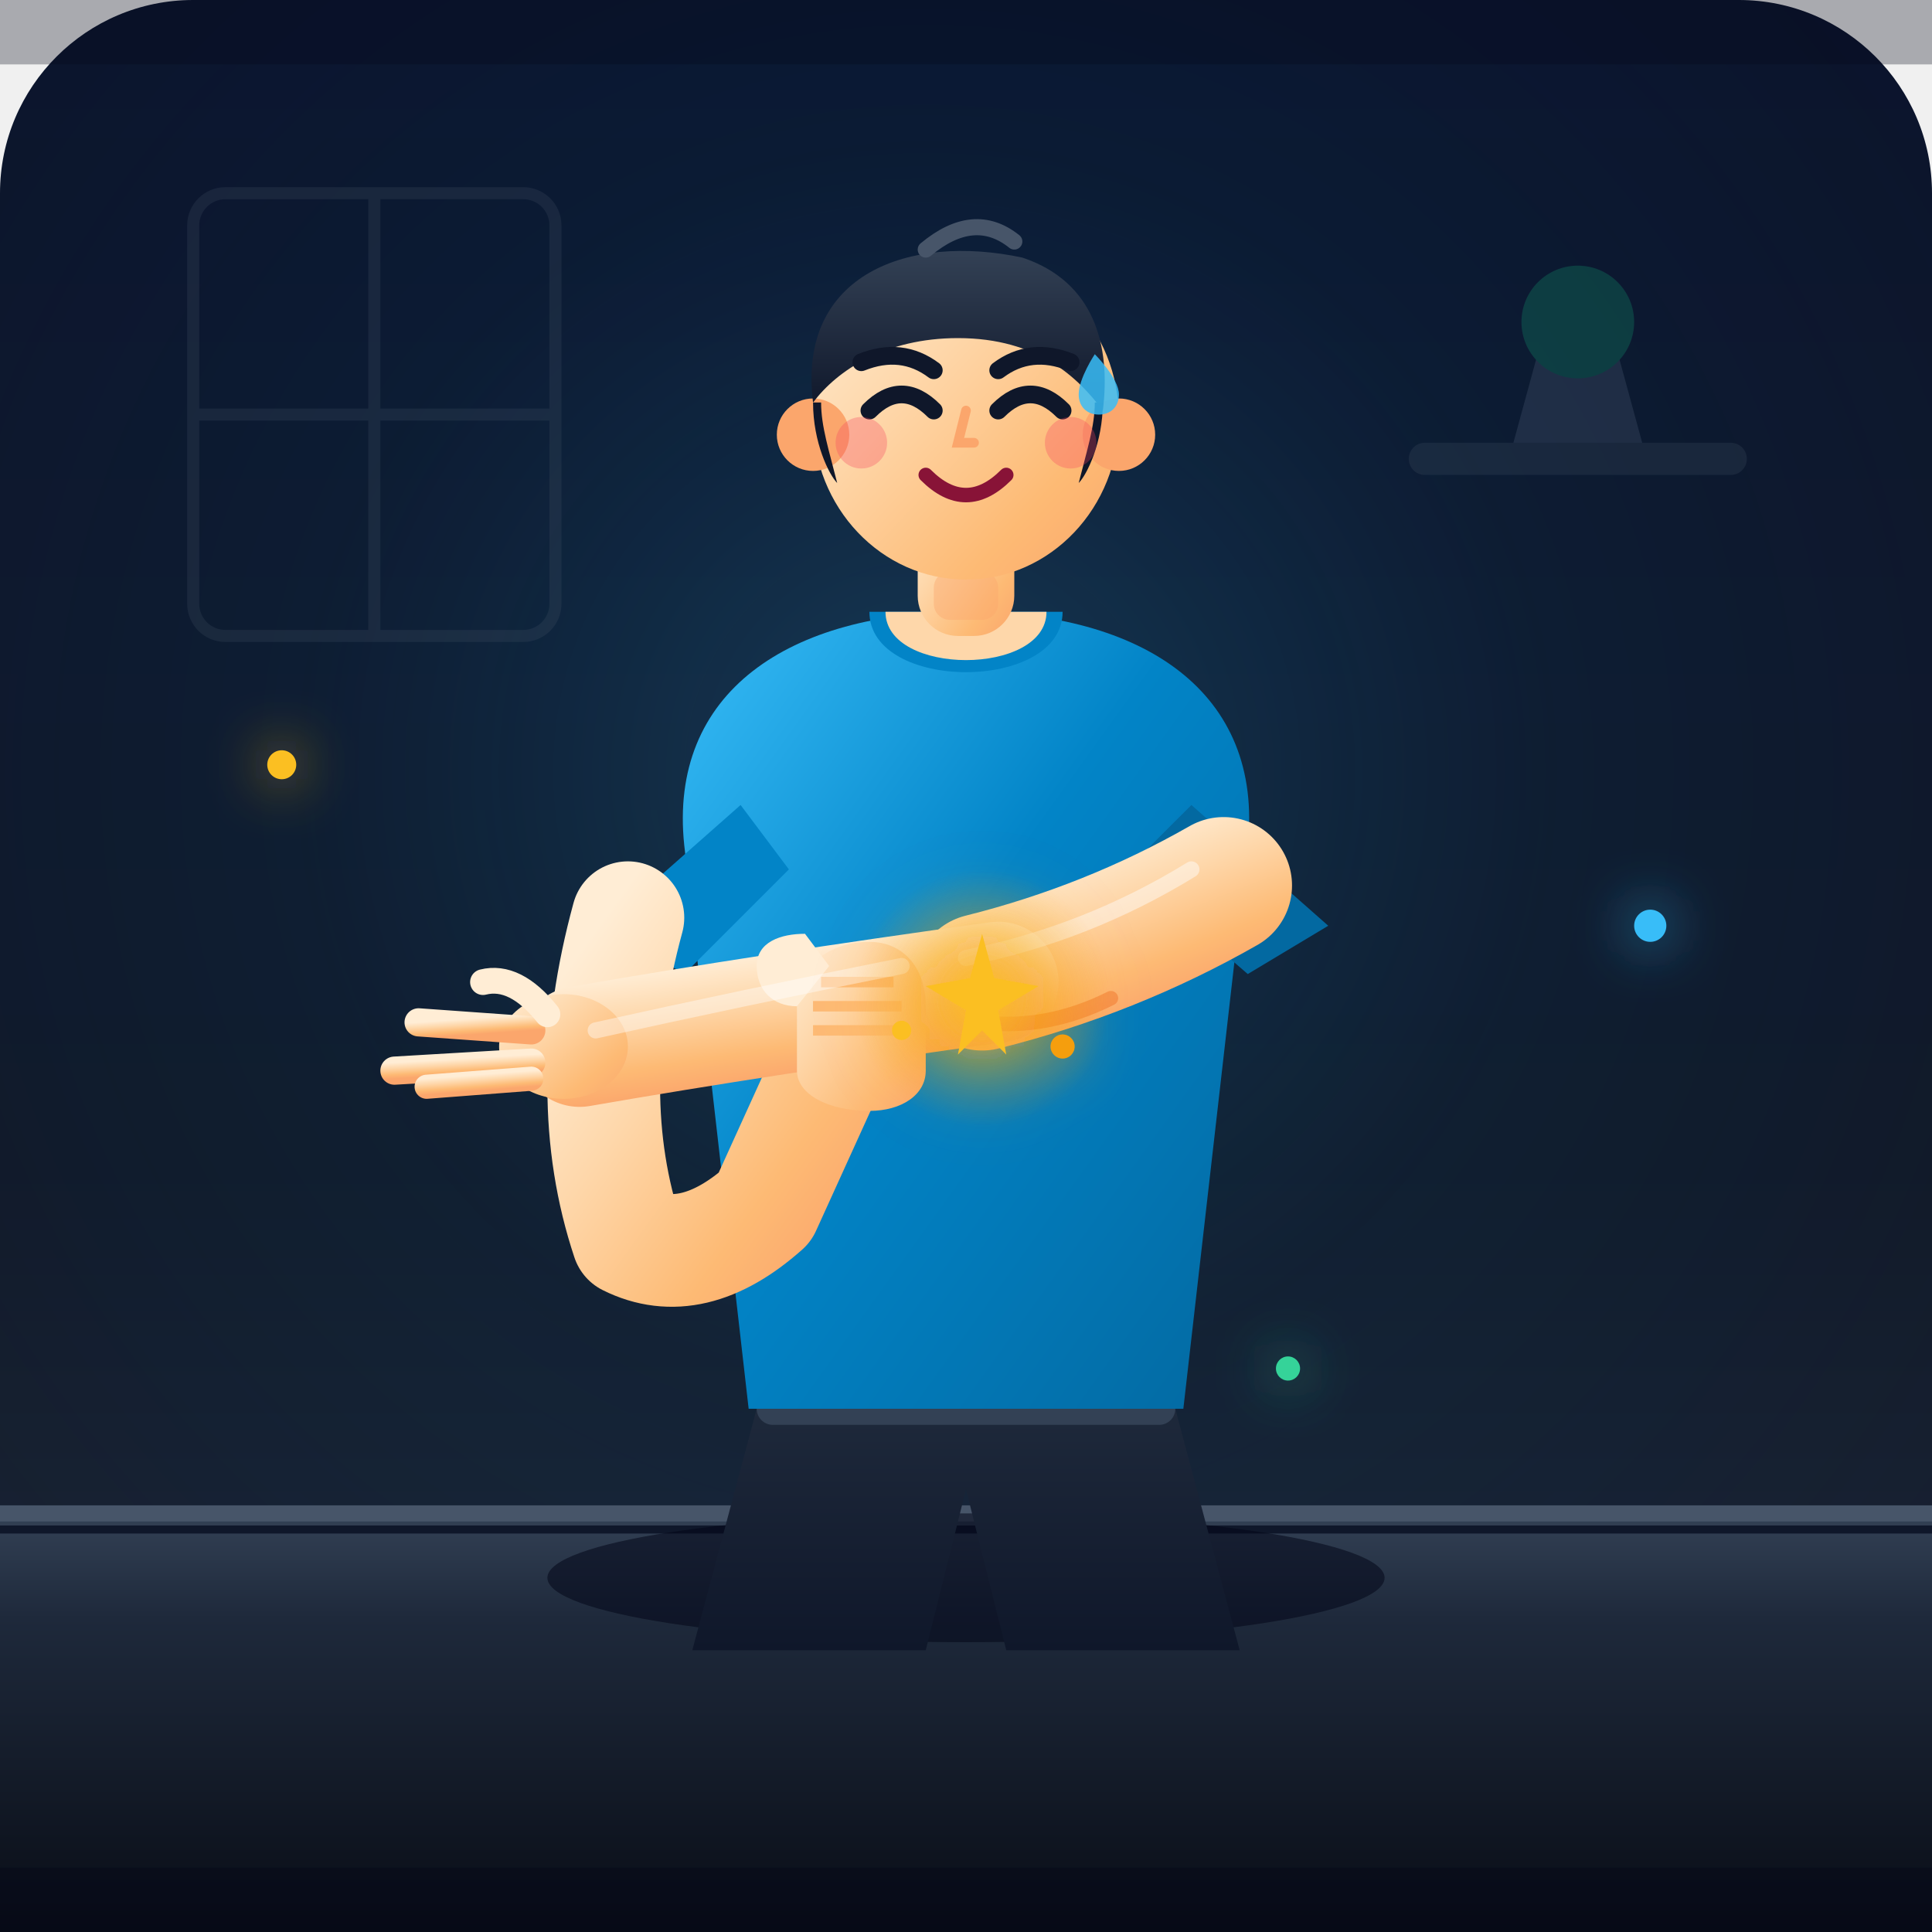
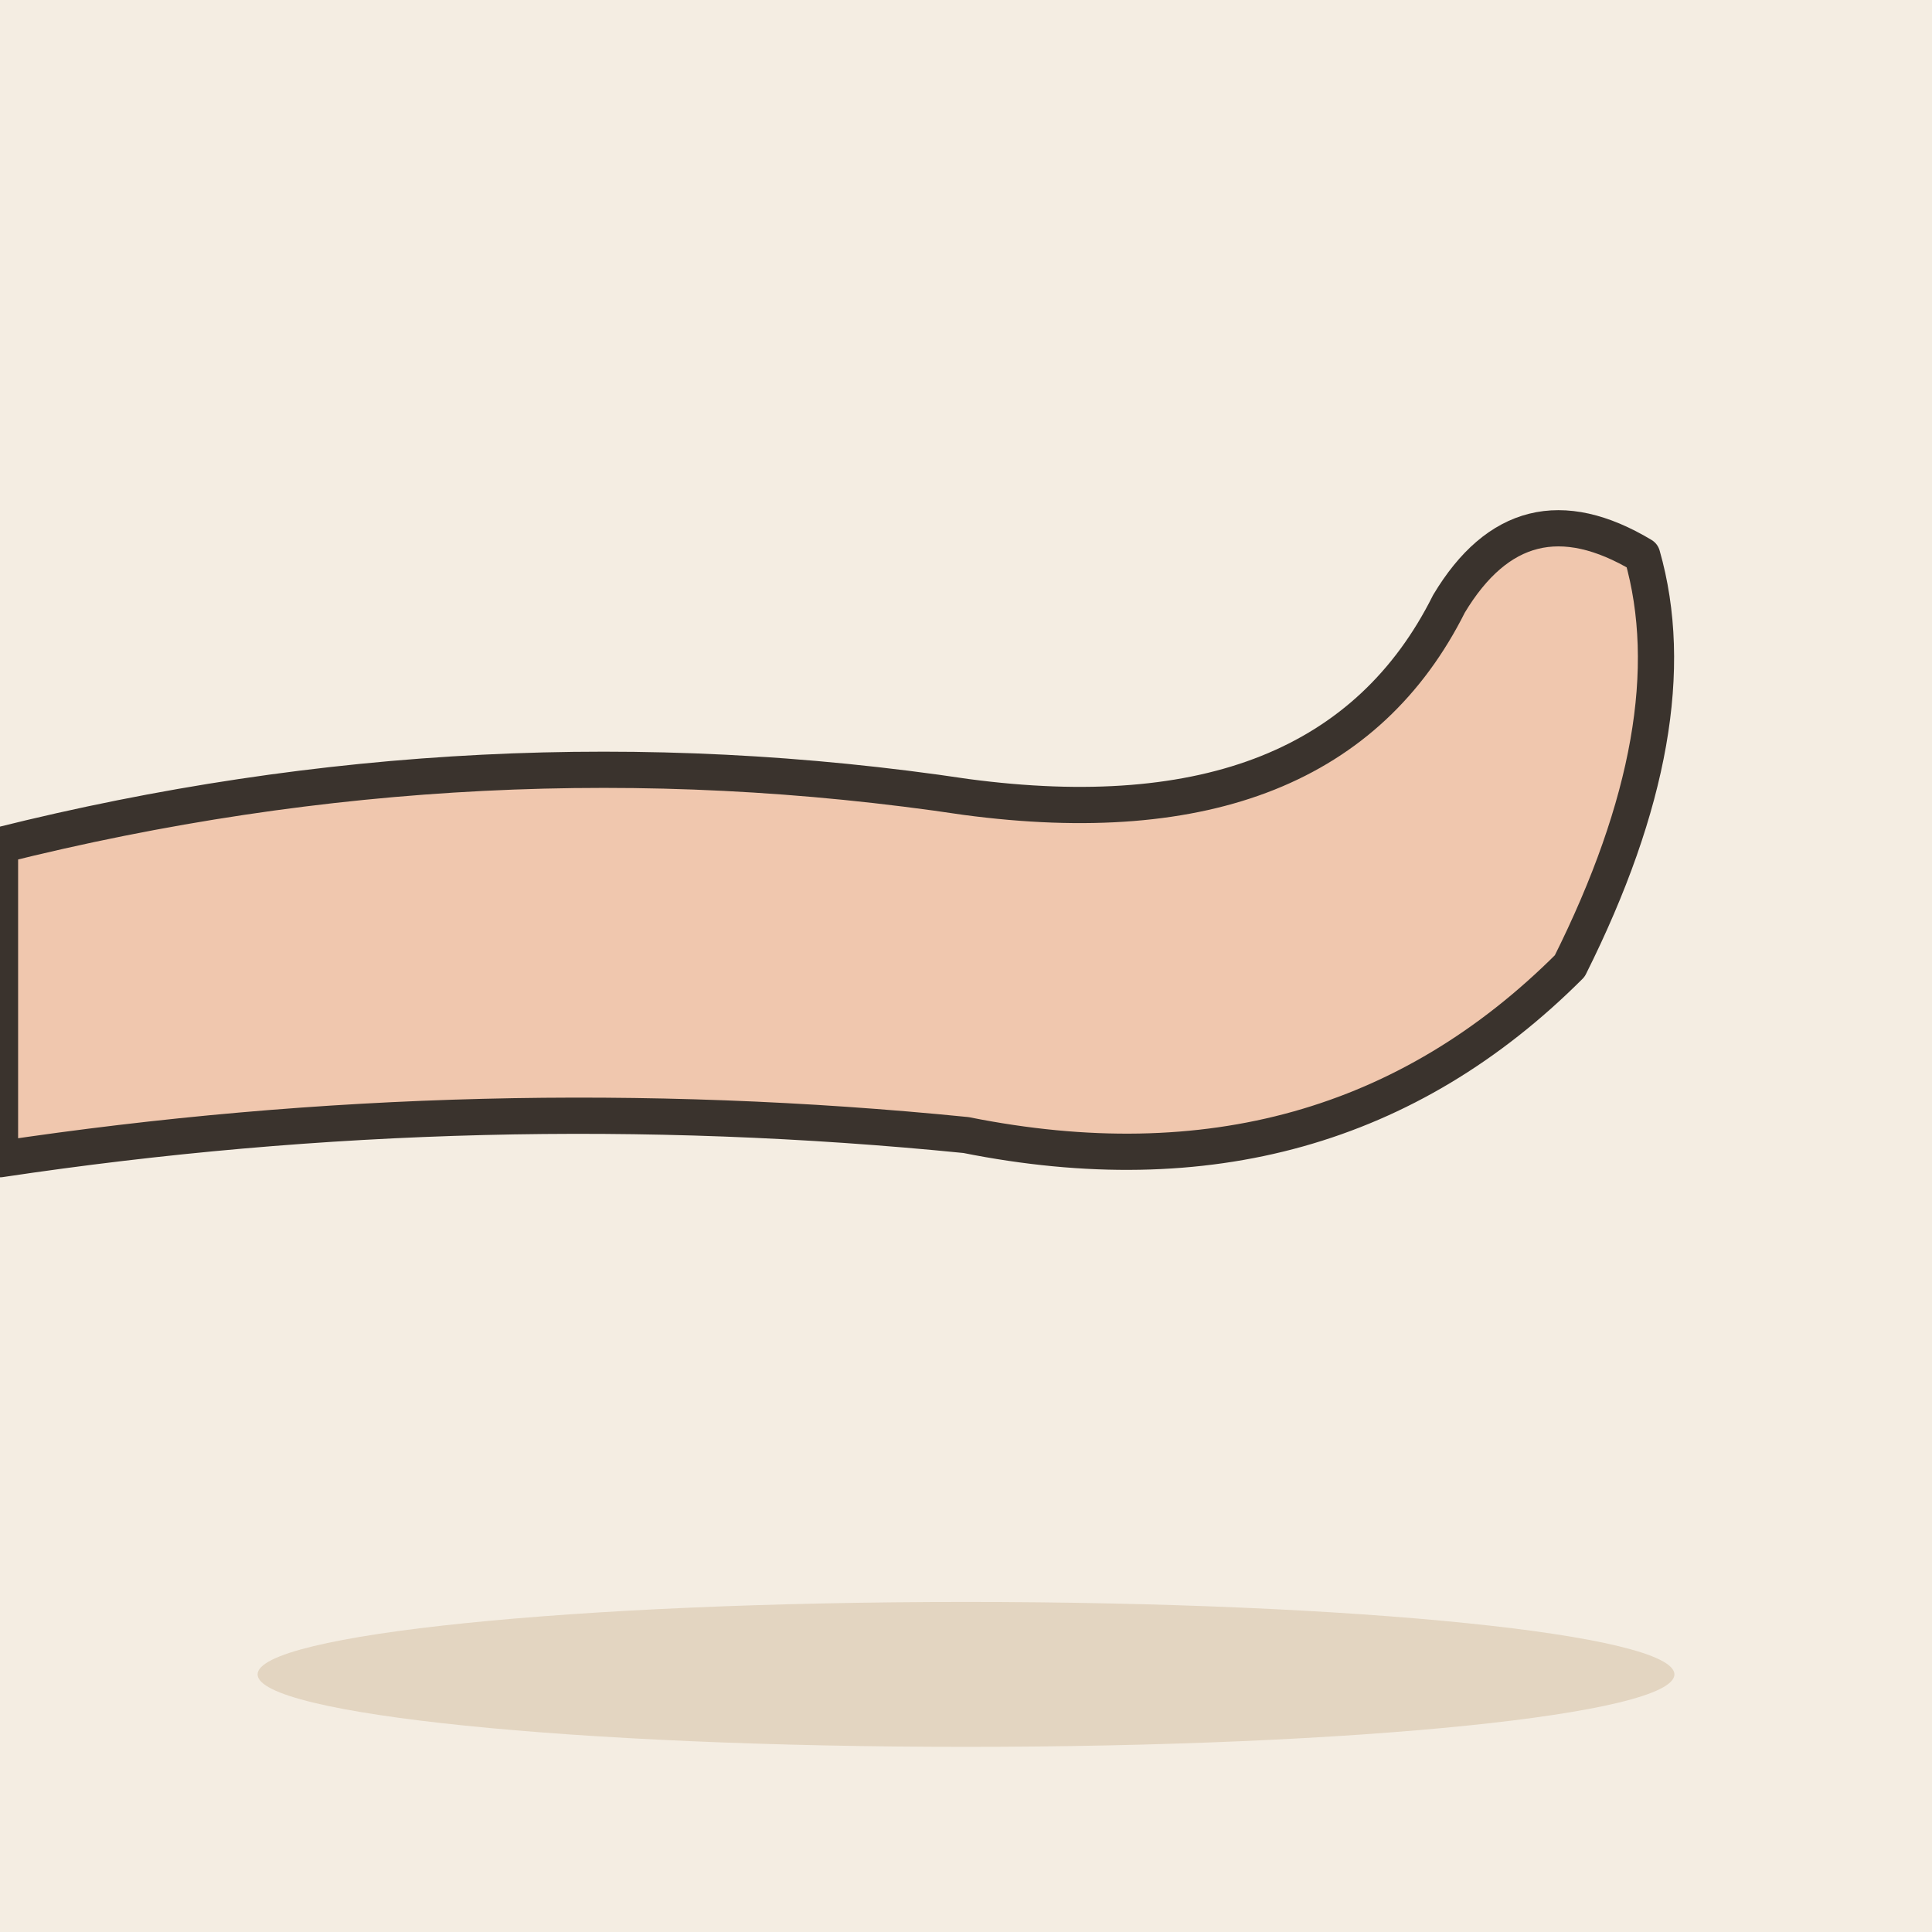
- <svg xmlns="http://www.w3.org/2000/svg" width="240" height="240" viewBox="0 0 240 240">
-   <defs>
-     <linearGradient id="bgGrad" x1="0" y1="0" x2="0" y2="1">
-       <stop offset="0%" stop-color="#0b132b" />
-       <stop offset="60%" stop-color="#111827" />
-       <stop offset="100%" stop-color="#1e293b" />
-     </linearGradient>
-     <radialGradient id="spotlight" cx="48%" cy="40%" r="65%">
-       <stop offset="0%" stop-color="#38bdf8" stop-opacity="0.22" />
-       <stop offset="50%" stop-color="#0284c7" stop-opacity="0.06" />
-       <stop offset="100%" stop-color="#0284c7" stop-opacity="0" />
-     </radialGradient>
-     <linearGradient id="floorGrad" x1="0" y1="0" x2="0" y2="1">
-       <stop offset="0%" stop-color="#334155" />
-       <stop offset="25%" stop-color="#1e293b" />
-       <stop offset="100%" stop-color="#090d16" />
-     </linearGradient>
-     <linearGradient id="skinGrad" x1="0" y1="0" x2="1" y2="1">
-       <stop offset="0%" stop-color="#ffedd5" />
-       <stop offset="35%" stop-color="#fed7aa" />
-       <stop offset="75%" stop-color="#fdba74" />
-       <stop offset="100%" stop-color="#fba66c" />
-     </linearGradient>
-     <linearGradient id="shirtGrad" x1="0" y1="0" x2="1" y2="1">
-       <stop offset="0%" stop-color="#38bdf8" />
-       <stop offset="45%" stop-color="#0284c7" />
-       <stop offset="100%" stop-color="#0369a1" />
-     </linearGradient>
-     <linearGradient id="pantsGrad" x1="0" y1="0" x2="0" y2="1">
-       <stop offset="0%" stop-color="#1e293b" />
-       <stop offset="100%" stop-color="#0f172a" />
-     </linearGradient>
-     <linearGradient id="hairGrad" x1="0" y1="0" x2="0" y2="1">
-       <stop offset="0%" stop-color="#334155" />
-       <stop offset="100%" stop-color="#0f172a" />
-     </linearGradient>
-     <radialGradient id="careGlow" cx="50%" cy="50%" r="50%">
-       <stop offset="0%" stop-color="#fbbf24" stop-opacity="0.65" />
-       <stop offset="45%" stop-color="#f59e0b" stop-opacity="0.25" />
-       <stop offset="100%" stop-color="#f59e0b" stop-opacity="0" />
-     </radialGradient>
-     <filter id="glow" x="-20%" y="-20%" width="140%" height="140%">
-       <feGaussianBlur stdDeviation="3.5" result="blur" />
-       <feComposite in="SourceGraphic" in2="blur" operator="over" />
-     </filter>
-   </defs>
-   <rect width="240" height="240" rx="24" fill="url(#bgGrad)" />
-   <rect width="240" height="240" rx="24" fill="url(#spotlight)" />
-   <g opacity="0.22">
-     <rect x="24" y="24" width="45" height="55" rx="4" fill="none" stroke="#475569" stroke-width="1.5" />
-     <line x1="46.5" y1="24" x2="46.5" y2="79" stroke="#475569" stroke-width="1.5" />
-     <line x1="24" y1="51.5" x2="69" y2="51.5" stroke="#475569" stroke-width="1.5" />
-     <rect x="175" y="55" width="42" height="4" rx="2" fill="#475569" />
-     <path d="M 188 55 L 191 44 L 201 44 L 204 55 Z" fill="#64748b" />
-     <circle cx="196" cy="40" r="7" fill="#10b981" />
+ <svg xmlns="http://www.w3.org/2000/svg" viewBox="0 0 240 240" data-style="editorial">
+   <rect width="240" height="240" fill="#F4EDE2" />
+   <ellipse cx="120" cy="208" rx="88" ry="9" fill="#E3D5C1" />
+   <g transform="translate(120 120) scale(1.5 1.5)">
+     <path d="M-80 -10Q-40 -20 0 -14Q30 -10 40 -30Q46 -40 56 -34Q60 -20 50 0Q30 20 0 14Q-40 10 -80 16Z" fill="#F0C7AE" stroke="#3A332D" stroke-width="3" stroke-linecap="round" stroke-linejoin="round" />
  </g>
-   <path d="M 0 188 L 240 188 L 240 240 L 0 240 Z" fill="url(#floorGrad)" />
-   <line x1="0" y1="188" x2="240" y2="188" stroke="#475569" stroke-width="2" />
-   <line x1="0" y1="190" x2="240" y2="190" stroke="#0f172a" stroke-width="1" />
-   <g transform="translate(0, 10)">
-     <ellipse cx="120" cy="186" rx="52" ry="8" fill="#020617" opacity="0.55" />
-     <path d="M 94 165 L 86 195 L 115 195 L 120 175 L 125 195 L 154 195 L 146 165 Z" fill="url(#pantsGrad)" />
-     <rect x="94" y="162" width="52" height="5" rx="2" fill="#334155" />
-     <path d="M 85 95 C 83 76 98 66 120 66 C 142 66 157 76 155 95 L 147 165 L 93 165 Z" fill="url(#shirtGrad)" />
-     <path d="M 108 66 C 108 76 132 76 132 66 Z" fill="#0284c7" />
-     <path d="M 110 66 C 110 74 130 74 130 66 Z" fill="#fed7aa" />
-     <g id="head">
-       <rect x="114" y="52" width="12" height="17" rx="5" fill="url(#skinGrad)" />
-       <rect x="116" y="61" width="8" height="6" rx="2" fill="#fba66c" opacity="0.4" />
-       <ellipse cx="120" cy="42" rx="19" ry="20" fill="url(#skinGrad)" />
-       <circle cx="101" cy="44" r="4.5" fill="#fba66c" />
-       <circle cx="139" cy="44" r="4.5" fill="#fba66c" />
-       <path d="M 101 40 C 99 24 113 19 127 22 C 136 25 138 33 137 41 C 134 37 129 32 119 32 C 110 32 104 36 101 40 Z" fill="url(#hairGrad)" />
-       <path d="M 101 40 C 101 45 103 49 104 50 C 103 46 102 43 102 40 Z" fill="#0f172a" />
-       <path d="M 137 40 C 137 45 135 49 134 50 C 135 46 136 43 136 40 Z" fill="#0f172a" />
-       <path d="M 115 21 Q 121 16 126 20" fill="none" stroke="#475569" stroke-width="2" stroke-linecap="round" />
-       <path d="M 107 35 Q 112 33 116 36" fill="none" stroke="#0f172a" stroke-width="2.2" stroke-linecap="round" />
-       <path d="M 124 36 Q 128 33 133 35" fill="none" stroke="#0f172a" stroke-width="2.2" stroke-linecap="round" />
-       <path d="M 108 41 Q 112 37 116 41" fill="none" stroke="#0f172a" stroke-width="2.2" stroke-linecap="round" />
-       <path d="M 124 41 Q 128 37 132 41" fill="none" stroke="#0f172a" stroke-width="2.2" stroke-linecap="round" />
-       <path d="M 120 41 L 119 45 L 121 45" fill="none" stroke="#fba66c" stroke-width="1.2" stroke-linecap="round" />
-       <path d="M 115 49 Q 120 54 125 49" fill="none" stroke="#881337" stroke-width="1.8" stroke-linecap="round" />
-       <circle cx="107" cy="45" r="3.2" fill="#f43f5e" opacity="0.3" />
-       <circle cx="133" cy="45" r="3.2" fill="#f43f5e" opacity="0.3" />
-       <path d="M 136 34 C 136 34, 134 37, 134 39 C 134 40.5 135 41.5 136.5 41.5 C 138 41.5 139 40.5 139 39 C 139 37, 136 34, 136 34 Z" fill="#38bdf8" opacity="0.85" />
-     </g>
-     <path d="M 148 90 L 165 105 L 155 111 L 140 98 Z" fill="#0369a1" />
-     <path d="M 92 90 L 75 105 L 85 111 L 98 98 Z" fill="#0284c7" />
-     <path d="M 78 104 Q 72 126 78 144 Q 86 148 95 140 L 105 118" fill="none" stroke="url(#skinGrad)" stroke-width="14" stroke-linecap="round" stroke-linejoin="round" />
-     <path d="M 152 100 Q 138 108 122 112" fill="none" stroke="url(#skinGrad)" stroke-width="17" stroke-linecap="round" />
-     <path d="M 124 112 Q 95 116 72 120" fill="none" stroke="url(#skinGrad)" stroke-width="15" stroke-linecap="round" />
-     <g transform="translate(97, 107)">
-       <path d="M 2 8 C 2 3 6 0 11 0 C 15 0 18 3 18 8 L 18 16 C 18 19 15 21 11 21 C 6 21 2 19 2 16 Z" fill="url(#skinGrad)" />
-       <line x1="5" y1="5" x2="14" y2="5" stroke="#fdba74" stroke-width="1.3" />
-       <line x1="4" y1="8" x2="15" y2="8" stroke="#fdba74" stroke-width="1.3" />
-       <line x1="4" y1="11" x2="15" y2="11" stroke="#fdba74" stroke-width="1.3" />
-       <path d="M 2 8 C -1 8 -3 6 -3 3 C -3 0 0 -1 3 -1 L 6 3 Z" fill="#ffedd5" />
-     </g>
-     <g transform="translate(52, 112)">
-       <ellipse cx="18" cy="8" rx="8" ry="6.5" fill="url(#skinGrad)" />
-       <path d="M 14 6 L 0 5" stroke="url(#skinGrad)" stroke-width="3.5" stroke-linecap="round" />
-       <path d="M 14 8 L -4 8" stroke="url(#skinGrad)" stroke-width="3.8" stroke-linecap="round" />
-       <path d="M 14 10 L -3 11" stroke="url(#skinGrad)" stroke-width="3.5" stroke-linecap="round" />
-       <path d="M 14 12 L 1 13" stroke="url(#skinGrad)" stroke-width="3" stroke-linecap="round" />
-       <path d="M 16 4 Q 12 -1 8 0" stroke="#ffedd5" stroke-width="3.2" stroke-linecap="round" />
-     </g>
-     <path d="M 148 98 Q 135 106 120 109" stroke="#ffffff" stroke-width="2" stroke-linecap="round" fill="none" opacity="0.45" />
-     <path d="M 112 110 Q 92 114 74 118" stroke="#ffffff" stroke-width="2" stroke-linecap="round" fill="none" opacity="0.4" />
-     <path d="M 138 114 Q 130 118 122 117" stroke="#ea580c" stroke-width="1.8" stroke-linecap="round" fill="none" opacity="0.35" />
-     <g transform="translate(122, 114)" filter="url(#glow)">
-       <circle cx="0" cy="0" r="16" fill="url(#careGlow)" />
-       <path d="M 0 -8 L 1.5 -2.5 L 7 -1.5 L 2 1.5 L 3 7 L 0 4 L -3 7 L -2 1.5 L -7 -1.5 L -1.5 -2.5 Z" fill="#fbbf24" />
-       <circle cx="10" cy="6" r="1.5" fill="#f59e0b" />
-       <circle cx="-10" cy="4" r="1.2" fill="#fbbf24" />
-     </g>
-   </g>
-   <g filter="url(#glow)">
-     <circle cx="205" cy="115" r="2" fill="#38bdf8" />
-     <circle cx="35" cy="95" r="1.8" fill="#fbbf24" />
-     <circle cx="160" cy="170" r="1.5" fill="#34d399" />
-   </g>
-   <path d="M 0 0 L 240 0 L 240 8 L 0 8 Z" fill="#020617" opacity="0.3" />
-   <path d="M 0 232 L 240 232 L 240 240 L 0 240 Z" fill="#020617" opacity="0.4" />
</svg>
